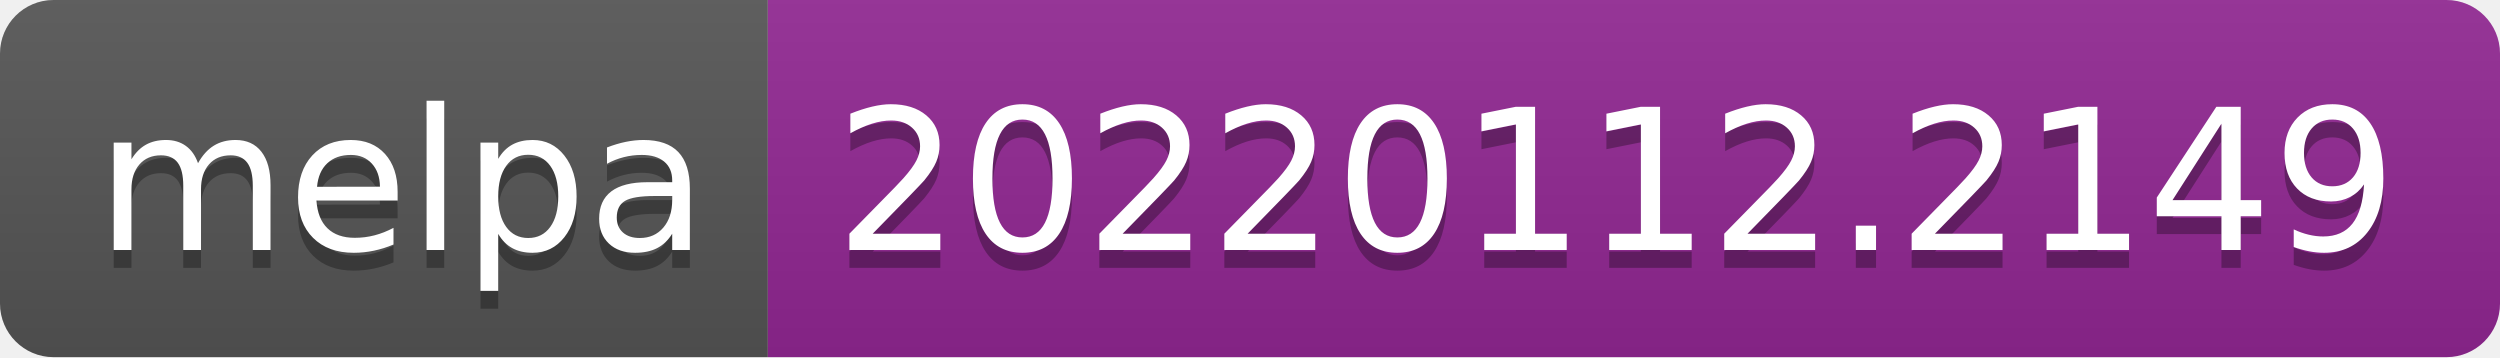
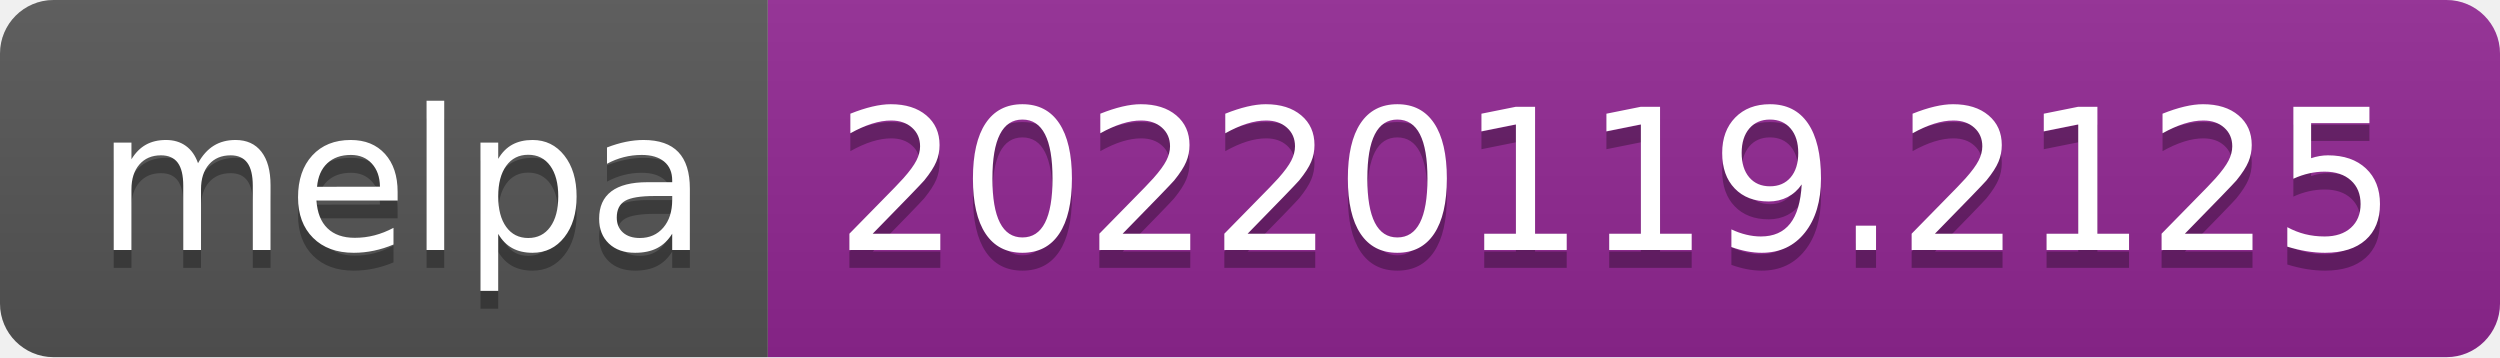
- <svg xmlns="http://www.w3.org/2000/svg" width="140" height="20" role="img" aria-label="melpa: 20220112.2149">
+ <svg xmlns="http://www.w3.org/2000/svg" width="140" height="20" role="img" aria-label="melpa: 20220119.2125">
  <linearGradient id="s" x2="0" y2="100%">
    <stop offset="0" stop-color="#bbb" stop-opacity=".1" />
    <stop offset="1" stop-opacity=".1" />
  </linearGradient>
  <clipPath id="r">
    <rect width="140" height="20" rx="3" fill="#fff" />
  </clipPath>
  <g clip-path="url(#r)">
    <rect width="43" height="20" fill="#555" />
    <rect x="43" width="97" height="20" fill="#922793" />
    <rect width="140" height="20" fill="url(#s)" />
  </g>
  <g fill="#fff" text-anchor="middle" font-family="Verdana,Geneva,DejaVu Sans,sans-serif" text-rendering="geometricPrecision" font-size="110">
    <text aria-hidden="true" x="225" y="150" fill="#010101" fill-opacity=".3" transform="scale(.1)" textLength="330">melpa</text>
    <text x="225" y="140" transform="scale(.1)" fill="#fff" textLength="330">melpa</text>
-     <text aria-hidden="true" x="905" y="150" fill="#010101" fill-opacity=".3" transform="scale(.1)" textLength="870">20220112.2149</text>
-     <text x="905" y="140" transform="scale(.1)" fill="#fff" textLength="870">20220112.2149</text>
+     <text aria-hidden="true" x="905" y="150" fill="#010101" fill-opacity=".3" transform="scale(.1)" textLength="870">20220119.2125</text>
+     <text x="905" y="140" transform="scale(.1)" fill="#fff" textLength="870">20220119.2125</text>
  </g>
</svg>
